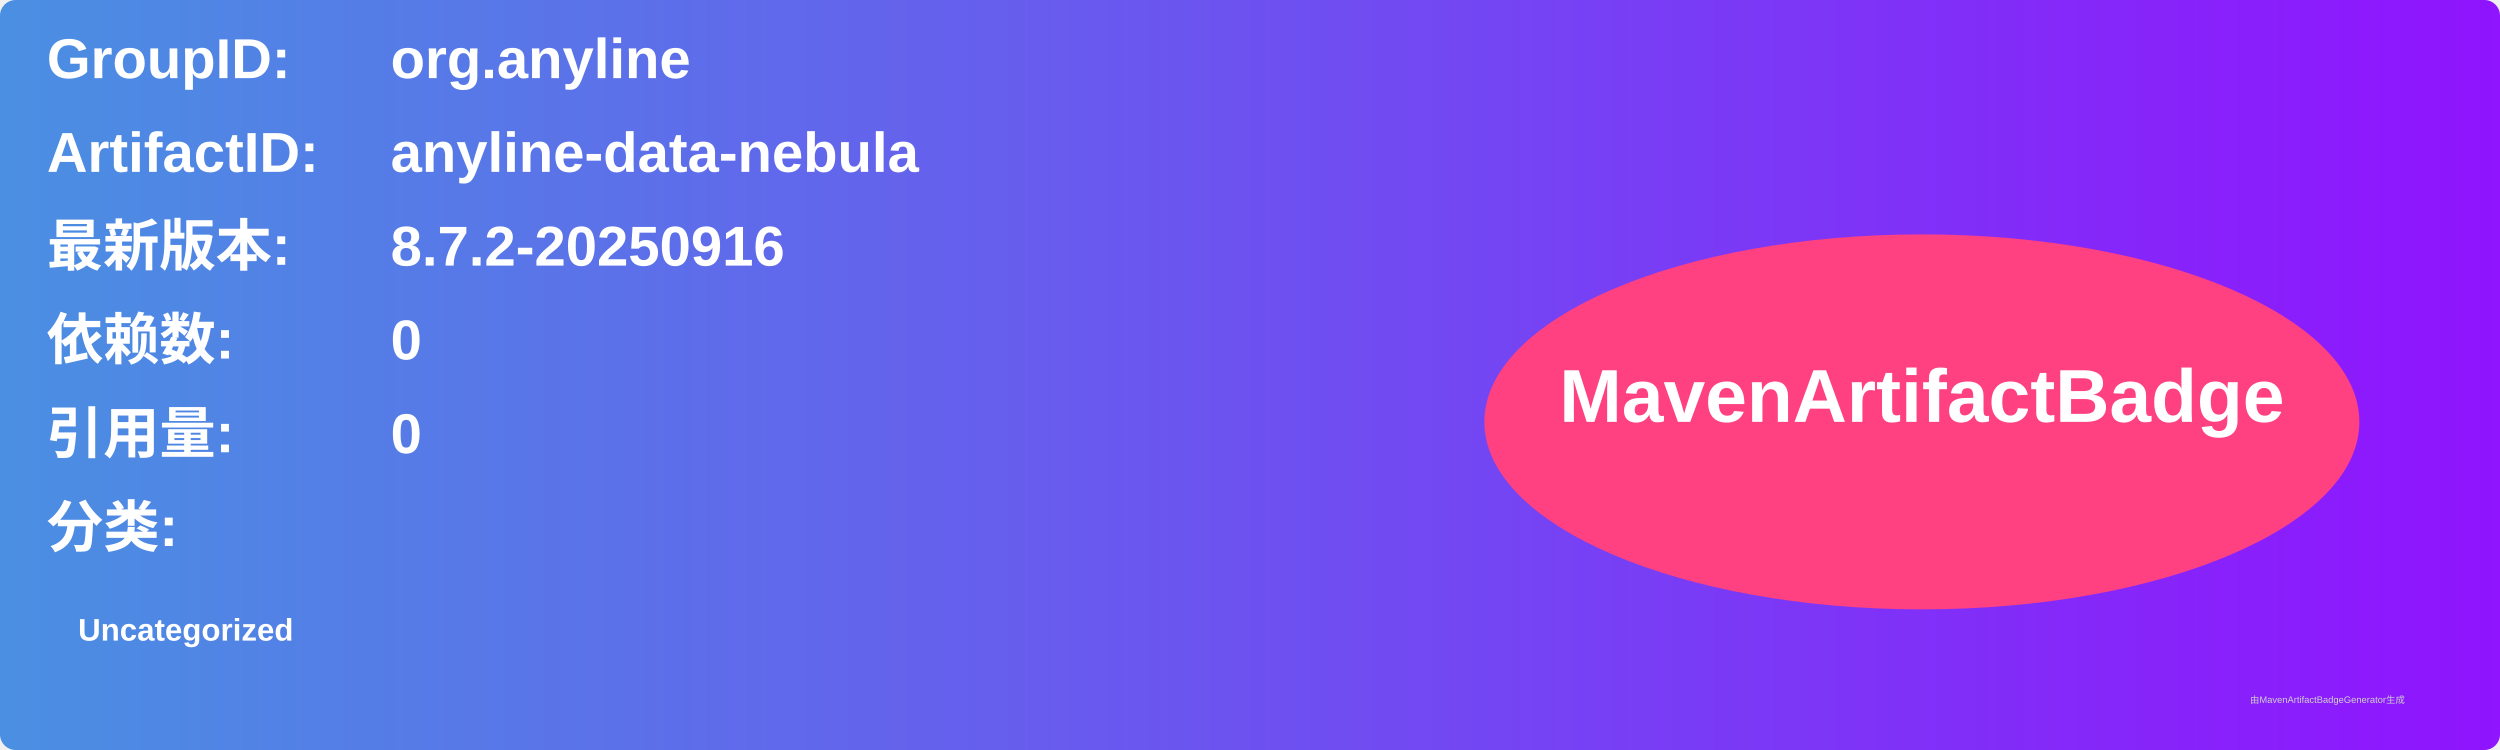
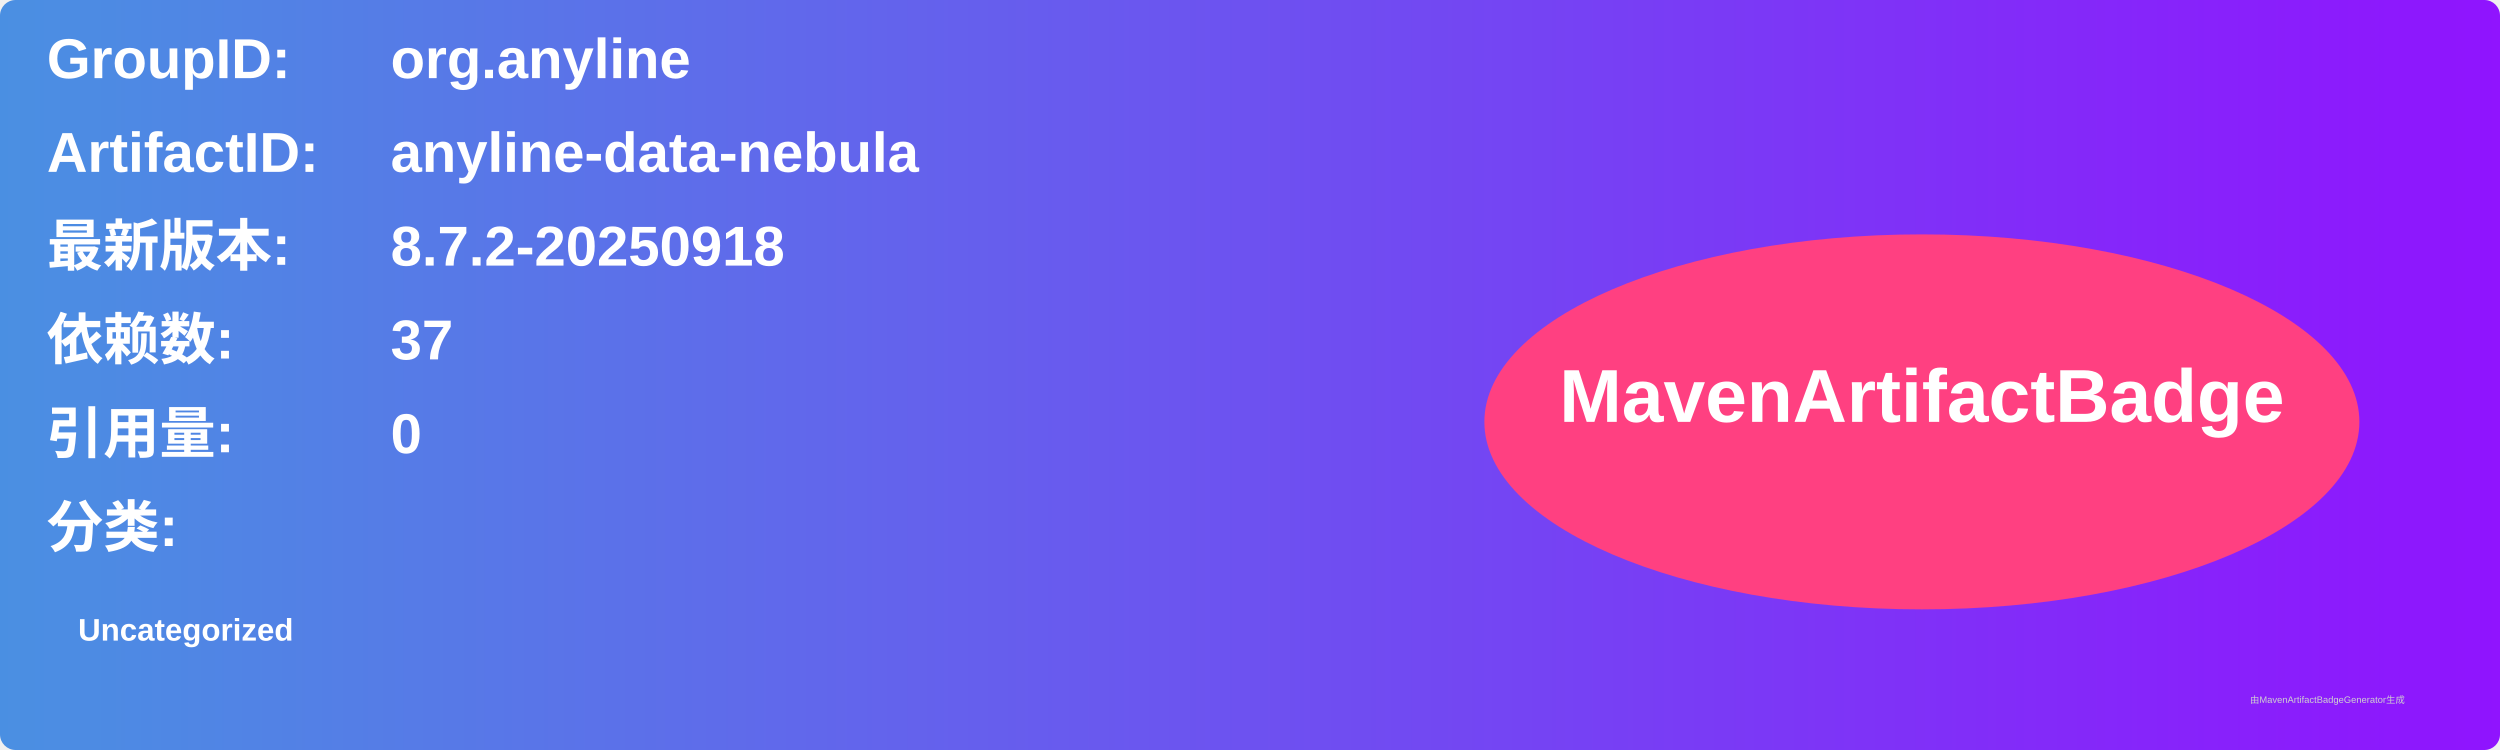
<svg xmlns="http://www.w3.org/2000/svg" width="800" height="240" viewBox="0 0 800 240">
  <linearGradient id="grad" x1="0%" y1="0%" x2="100%" y2="0%">
    <stop offset="0%" stop-color="#4a90e2" />
    <stop offset="100%" stop-color="#9013fe" />
  </linearGradient>
  <rect width="100%" height="100%" rx="5" ry="5" fill="url(#grad)" />
  <g transform="translate(15, 15)">
    <text x="0" y="10" font-family="Arial" font-size="18" fill="white" font-weight="bold" width="260">GroupID:</text>
    <text x="110" y="10" font-family="Arial" font-size="18" fill="white" font-weight="bold" width="460">org.anyline</text>
    <text x="0" y="40" font-family="Arial" font-size="18" fill="white" font-weight="bold" width="260">ArtifactID:</text>
    <text x="110" y="40" font-family="Arial" font-size="18" fill="white" font-weight="bold" width="460">anyline-data-nebula</text>
    <text x="0" y="70" font-family="Arial" font-size="18" fill="white" font-weight="bold">最新版本:</text>
    <text x="110" y="70" font-family="Arial" font-size="18" fill="white" font-weight="bold">
-       <tspan font-weight="bold">8.7.2-20250916</tspan>
+       <tspan font-weight="bold">8.7.2-20250918</tspan>
    </text>
    <text x="0" y="100" font-family="Arial" font-size="18" fill="white" font-weight="bold">依赖数: </text>
    <text x="110" y="100" font-family="Arial" font-size="18" fill="white">
-       <tspan font-weight="bold">0</tspan>
+       <tspan font-weight="bold">37</tspan>
    </text>
    <text x="0" y="130" font-family="Arial" font-size="18" fill="white" font-weight="bold">引用量: </text>
    <text x="110" y="130" font-family="Arial" font-size="18" fill="white">
      <tspan font-weight="bold">0</tspan>
    </text>
    <text x="0" y="160" font-family="Arial" font-size="18" fill="white" font-weight="bold">分类:</text>
    <text x="10" y="190" font-family="Arial" font-size="10" fill="white">
      <tspan font-weight="bold">Uncategorized</tspan>
    </text>
    <ellipse cx="600" cy="120" rx="140" ry="60" fill="#ff4081" />
    <text x="600" y="120" text-anchor="middle" font-family="Arial" font-size="24" fill="white" font-weight="bold">MavenArtifactBadge</text>
  </g>
  <text x="720" y="225" font-family="Arial" font-size="3" fill="#d0d0d0">由MavenArtifactBadgeGenerator生成</text>
</svg>
